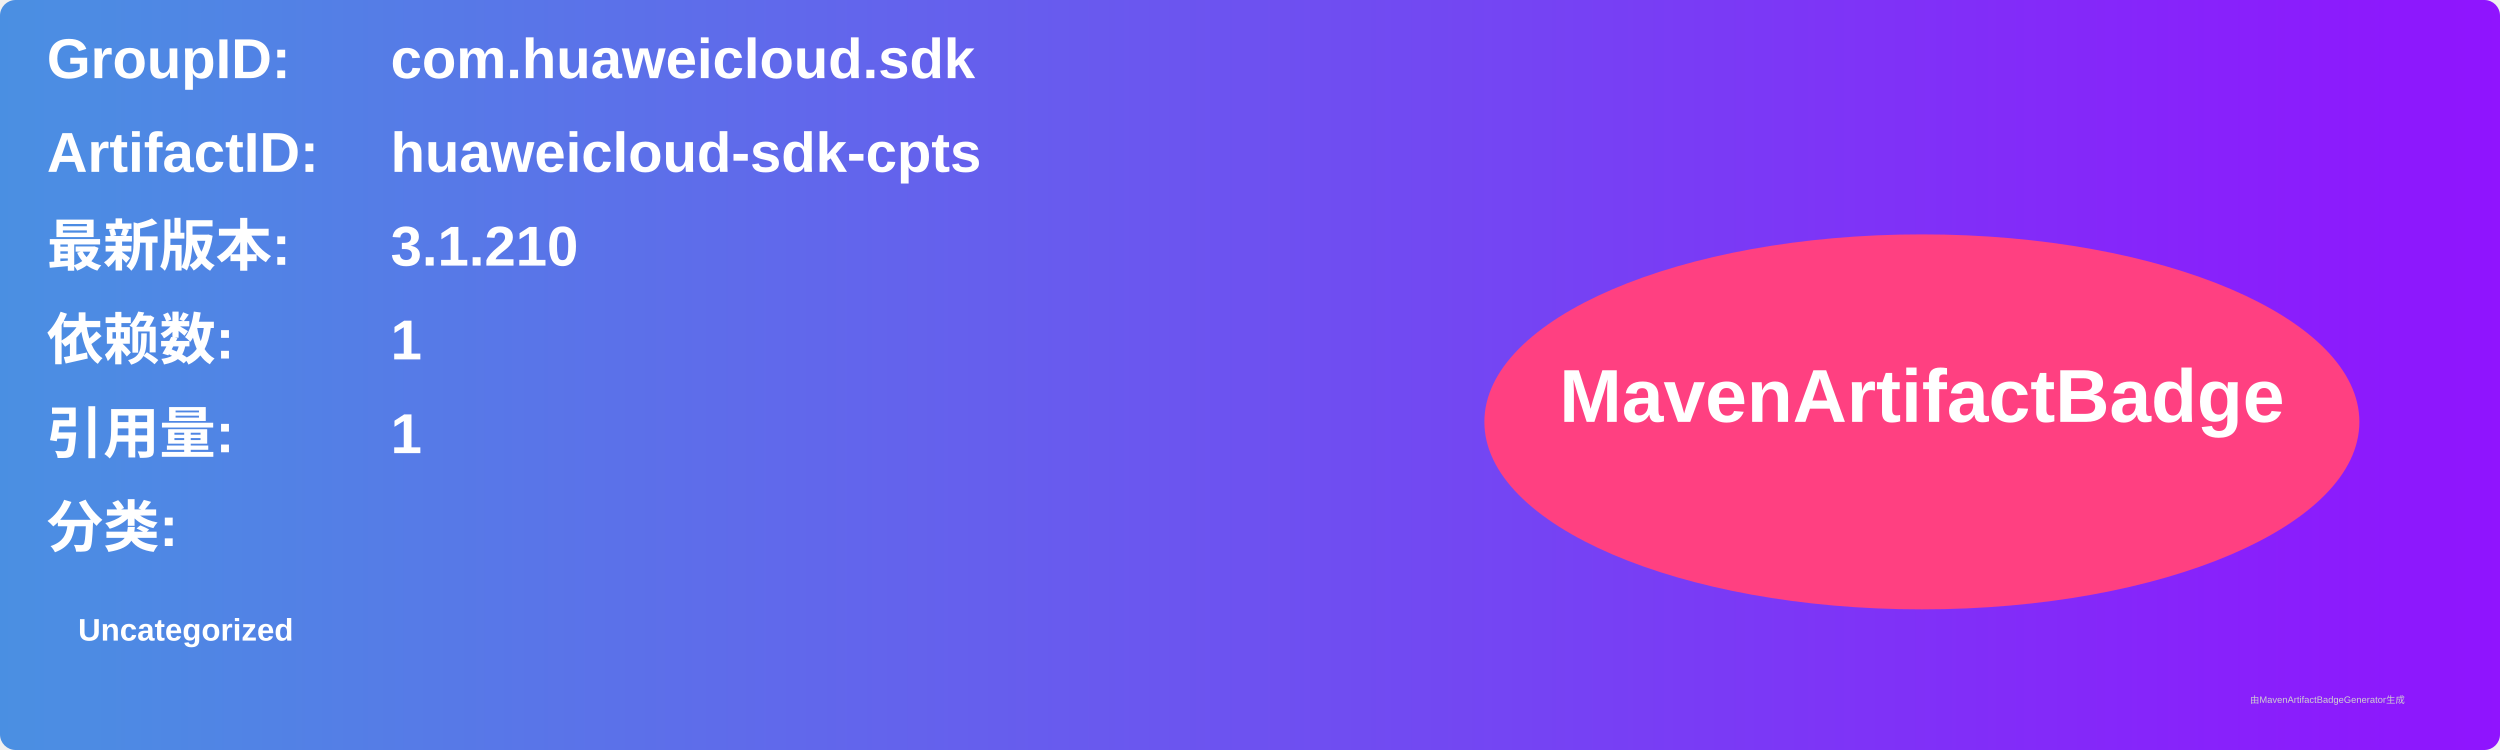
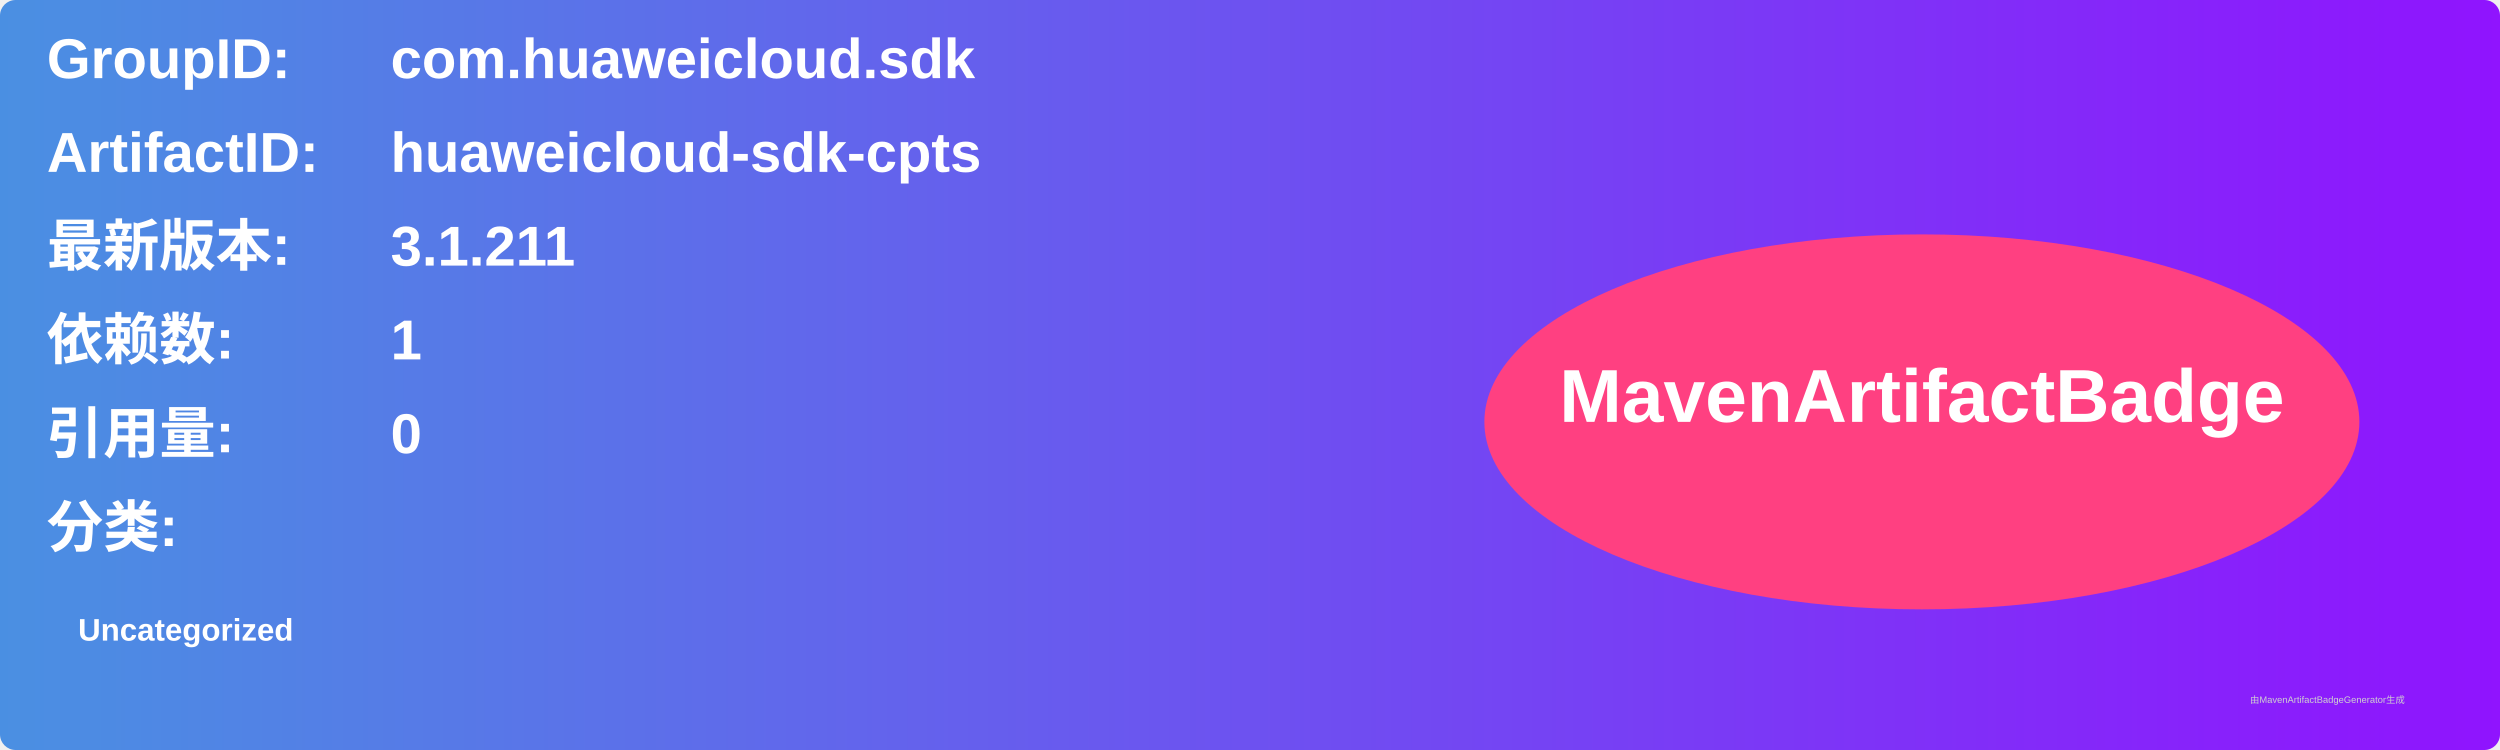
<svg xmlns="http://www.w3.org/2000/svg" width="800" height="240" viewBox="0 0 800 240">
  <linearGradient id="grad" x1="0%" y1="0%" x2="100%" y2="0%">
    <stop offset="0%" stop-color="#4a90e2" />
    <stop offset="100%" stop-color="#9013fe" />
  </linearGradient>
  <rect width="100%" height="100%" rx="5" ry="5" fill="url(#grad)" />
  <g transform="translate(15, 15)">
    <text x="0" y="10" font-family="Arial" font-size="18" fill="white" font-weight="bold" width="260">GroupID:</text>
    <text x="110" y="10" font-family="Arial" font-size="18" fill="white" font-weight="bold" width="460">com.huaweicloud.sdk</text>
    <text x="0" y="40" font-family="Arial" font-size="18" fill="white" font-weight="bold" width="260">ArtifactID:</text>
    <text x="110" y="40" font-family="Arial" font-size="18" fill="white" font-weight="bold" width="460">huaweicloud-sdk-cpts</text>
    <text x="0" y="70" font-family="Arial" font-size="18" fill="white" font-weight="bold">最新版本:</text>
    <text x="110" y="70" font-family="Arial" font-size="18" fill="white" font-weight="bold">
-       <tspan font-weight="bold">3.1.210</tspan>
+       <tspan font-weight="bold">3.1.211</tspan>
    </text>
    <text x="0" y="100" font-family="Arial" font-size="18" fill="white" font-weight="bold">依赖数: </text>
    <text x="110" y="100" font-family="Arial" font-size="18" fill="white">
      <tspan font-weight="bold">1</tspan>
    </text>
    <text x="0" y="130" font-family="Arial" font-size="18" fill="white" font-weight="bold">引用量: </text>
    <text x="110" y="130" font-family="Arial" font-size="18" fill="white">
-       <tspan font-weight="bold">1</tspan>
+       <tspan font-weight="bold">0</tspan>
    </text>
    <text x="0" y="160" font-family="Arial" font-size="18" fill="white" font-weight="bold">分类:</text>
    <text x="10" y="190" font-family="Arial" font-size="10" fill="white">
      <tspan font-weight="bold">Uncategorized</tspan>
    </text>
    <ellipse cx="600" cy="120" rx="140" ry="60" fill="#ff4081" />
    <text x="600" y="120" text-anchor="middle" font-family="Arial" font-size="24" fill="white" font-weight="bold">MavenArtifactBadge</text>
  </g>
  <text x="720" y="225" font-family="Arial" font-size="3" fill="#d0d0d0">由MavenArtifactBadgeGenerator生成</text>
</svg>
